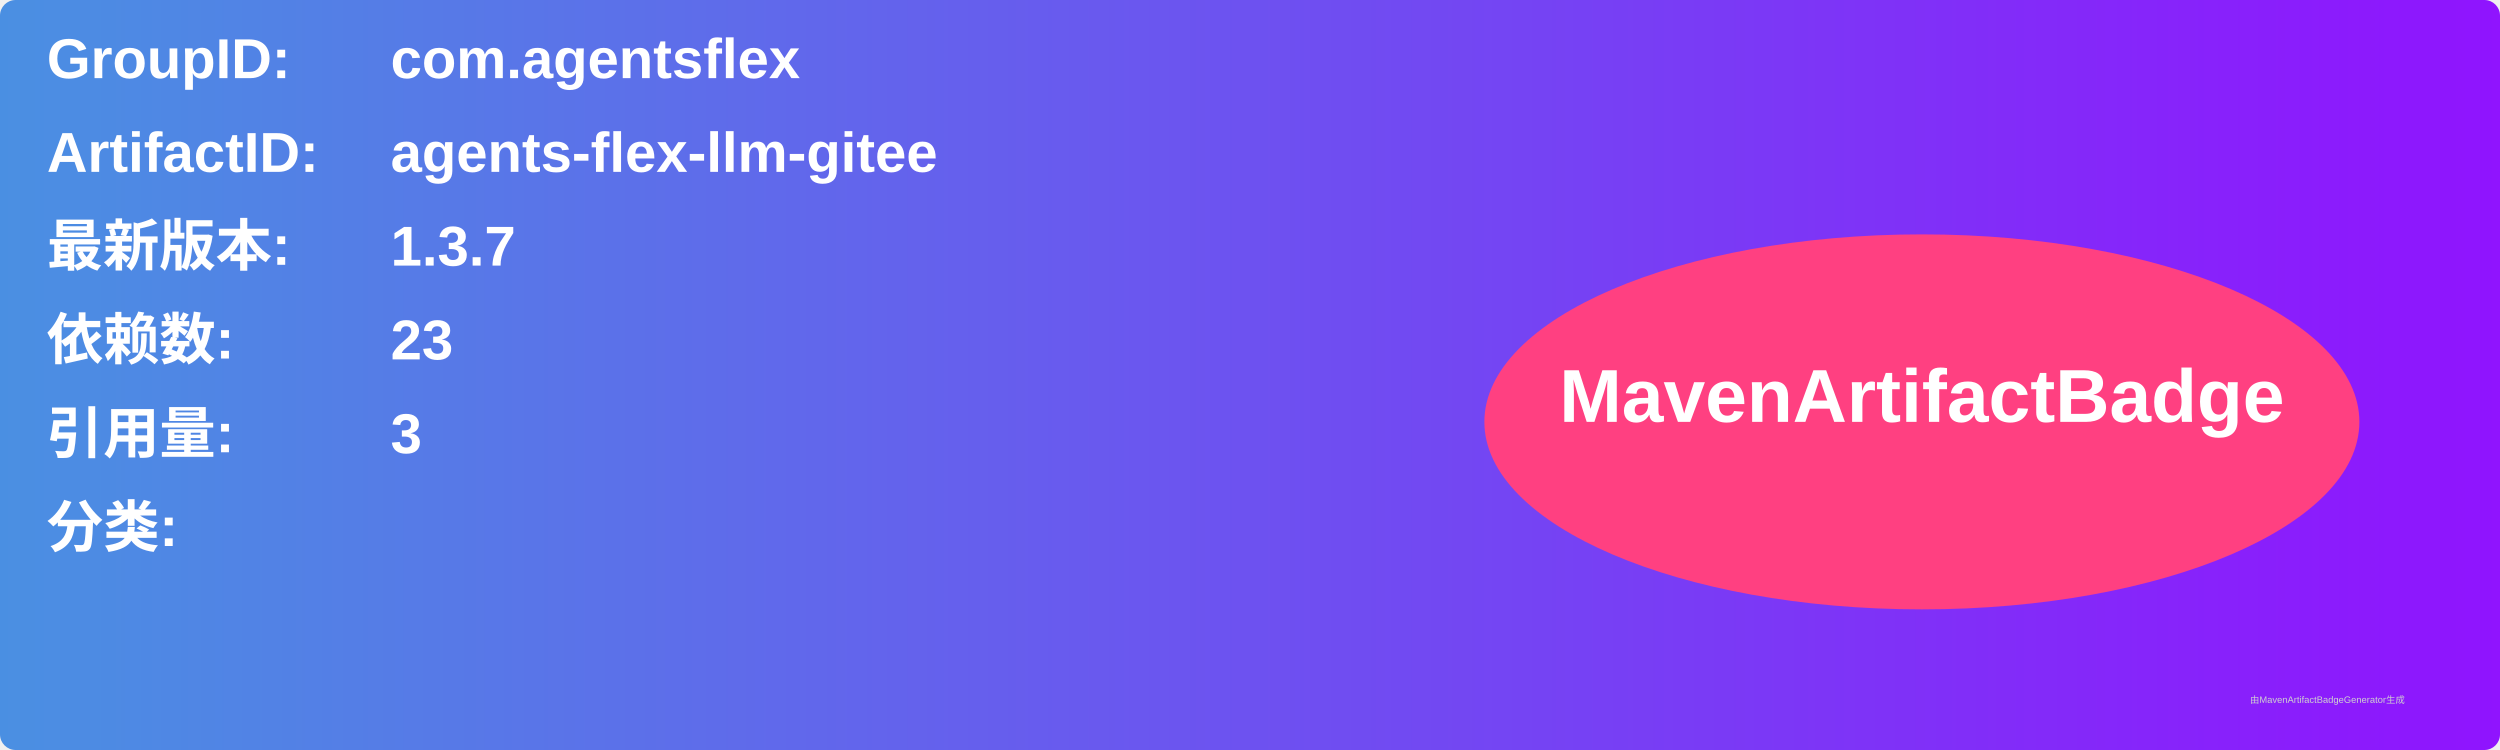
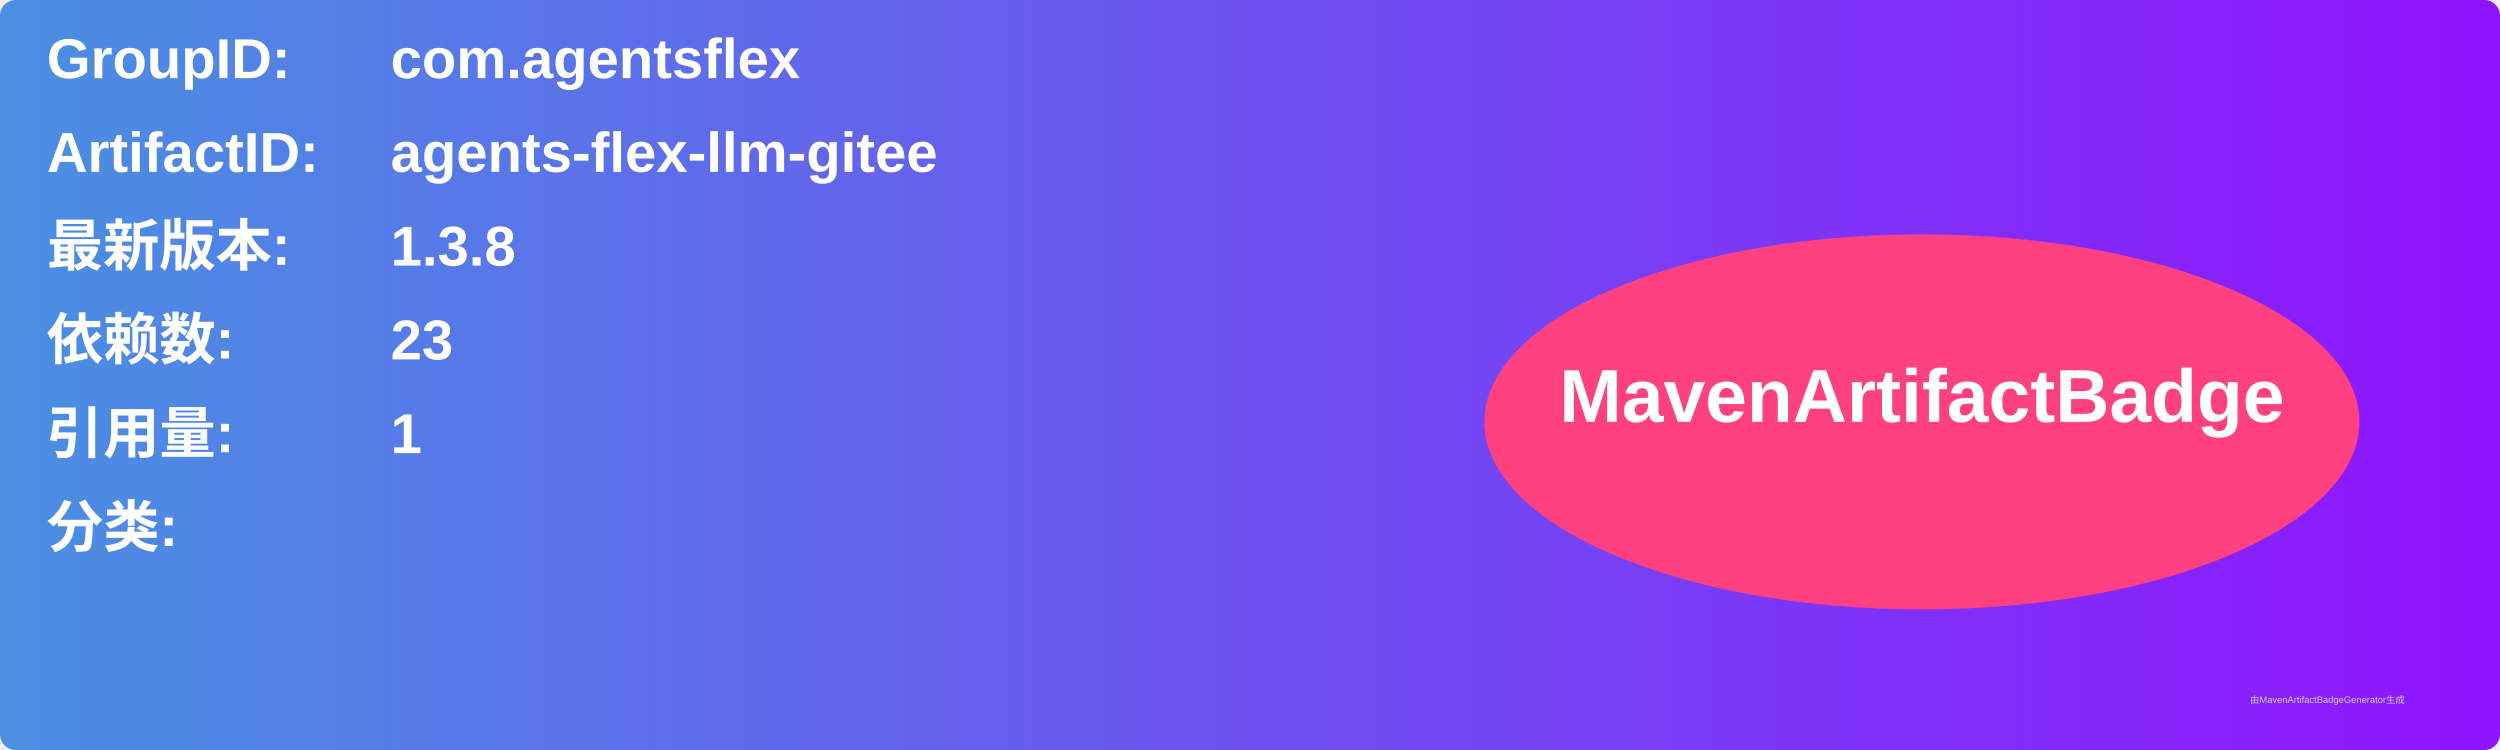
<svg xmlns="http://www.w3.org/2000/svg" width="800" height="240" viewBox="0 0 800 240">
  <linearGradient id="grad" x1="0%" y1="0%" x2="100%" y2="0%">
    <stop offset="0%" stop-color="#4a90e2" />
    <stop offset="100%" stop-color="#9013fe" />
  </linearGradient>
  <rect width="100%" height="100%" rx="5" ry="5" fill="url(#grad)" />
  <g transform="translate(15, 15)">
    <text x="0" y="10" font-family="Arial" font-size="18" fill="white" font-weight="bold" width="260">GroupID:</text>
    <text x="110" y="10" font-family="Arial" font-size="18" fill="white" font-weight="bold" width="460">com.agentsflex</text>
    <text x="0" y="40" font-family="Arial" font-size="18" fill="white" font-weight="bold" width="260">ArtifactID:</text>
    <text x="110" y="40" font-family="Arial" font-size="18" fill="white" font-weight="bold" width="460">agents-flex-llm-gitee</text>
    <text x="0" y="70" font-family="Arial" font-size="18" fill="white" font-weight="bold">最新版本:</text>
    <text x="110" y="70" font-family="Arial" font-size="18" fill="white" font-weight="bold">
-       <tspan font-weight="bold">1.3.7</tspan>
+       <tspan font-weight="bold">1.3.8</tspan>
    </text>
    <text x="0" y="100" font-family="Arial" font-size="18" fill="white" font-weight="bold">依赖数: </text>
    <text x="110" y="100" font-family="Arial" font-size="18" fill="white">
      <tspan font-weight="bold">23</tspan>
    </text>
    <text x="0" y="130" font-family="Arial" font-size="18" fill="white" font-weight="bold">引用量: </text>
    <text x="110" y="130" font-family="Arial" font-size="18" fill="white">
-       <tspan font-weight="bold">3</tspan>
+       <tspan font-weight="bold">1</tspan>
    </text>
    <text x="0" y="160" font-family="Arial" font-size="18" fill="white" font-weight="bold">分类:</text>
    <text x="10" y="190" font-family="Arial" font-size="10" fill="white">
      <tspan font-weight="bold" />
    </text>
    <ellipse cx="600" cy="120" rx="140" ry="60" fill="#ff4081" />
    <text x="600" y="120" text-anchor="middle" font-family="Arial" font-size="24" fill="white" font-weight="bold">MavenArtifactBadge</text>
  </g>
  <text x="720" y="225" font-family="Arial" font-size="3" fill="#d0d0d0">由MavenArtifactBadgeGenerator生成</text>
</svg>
